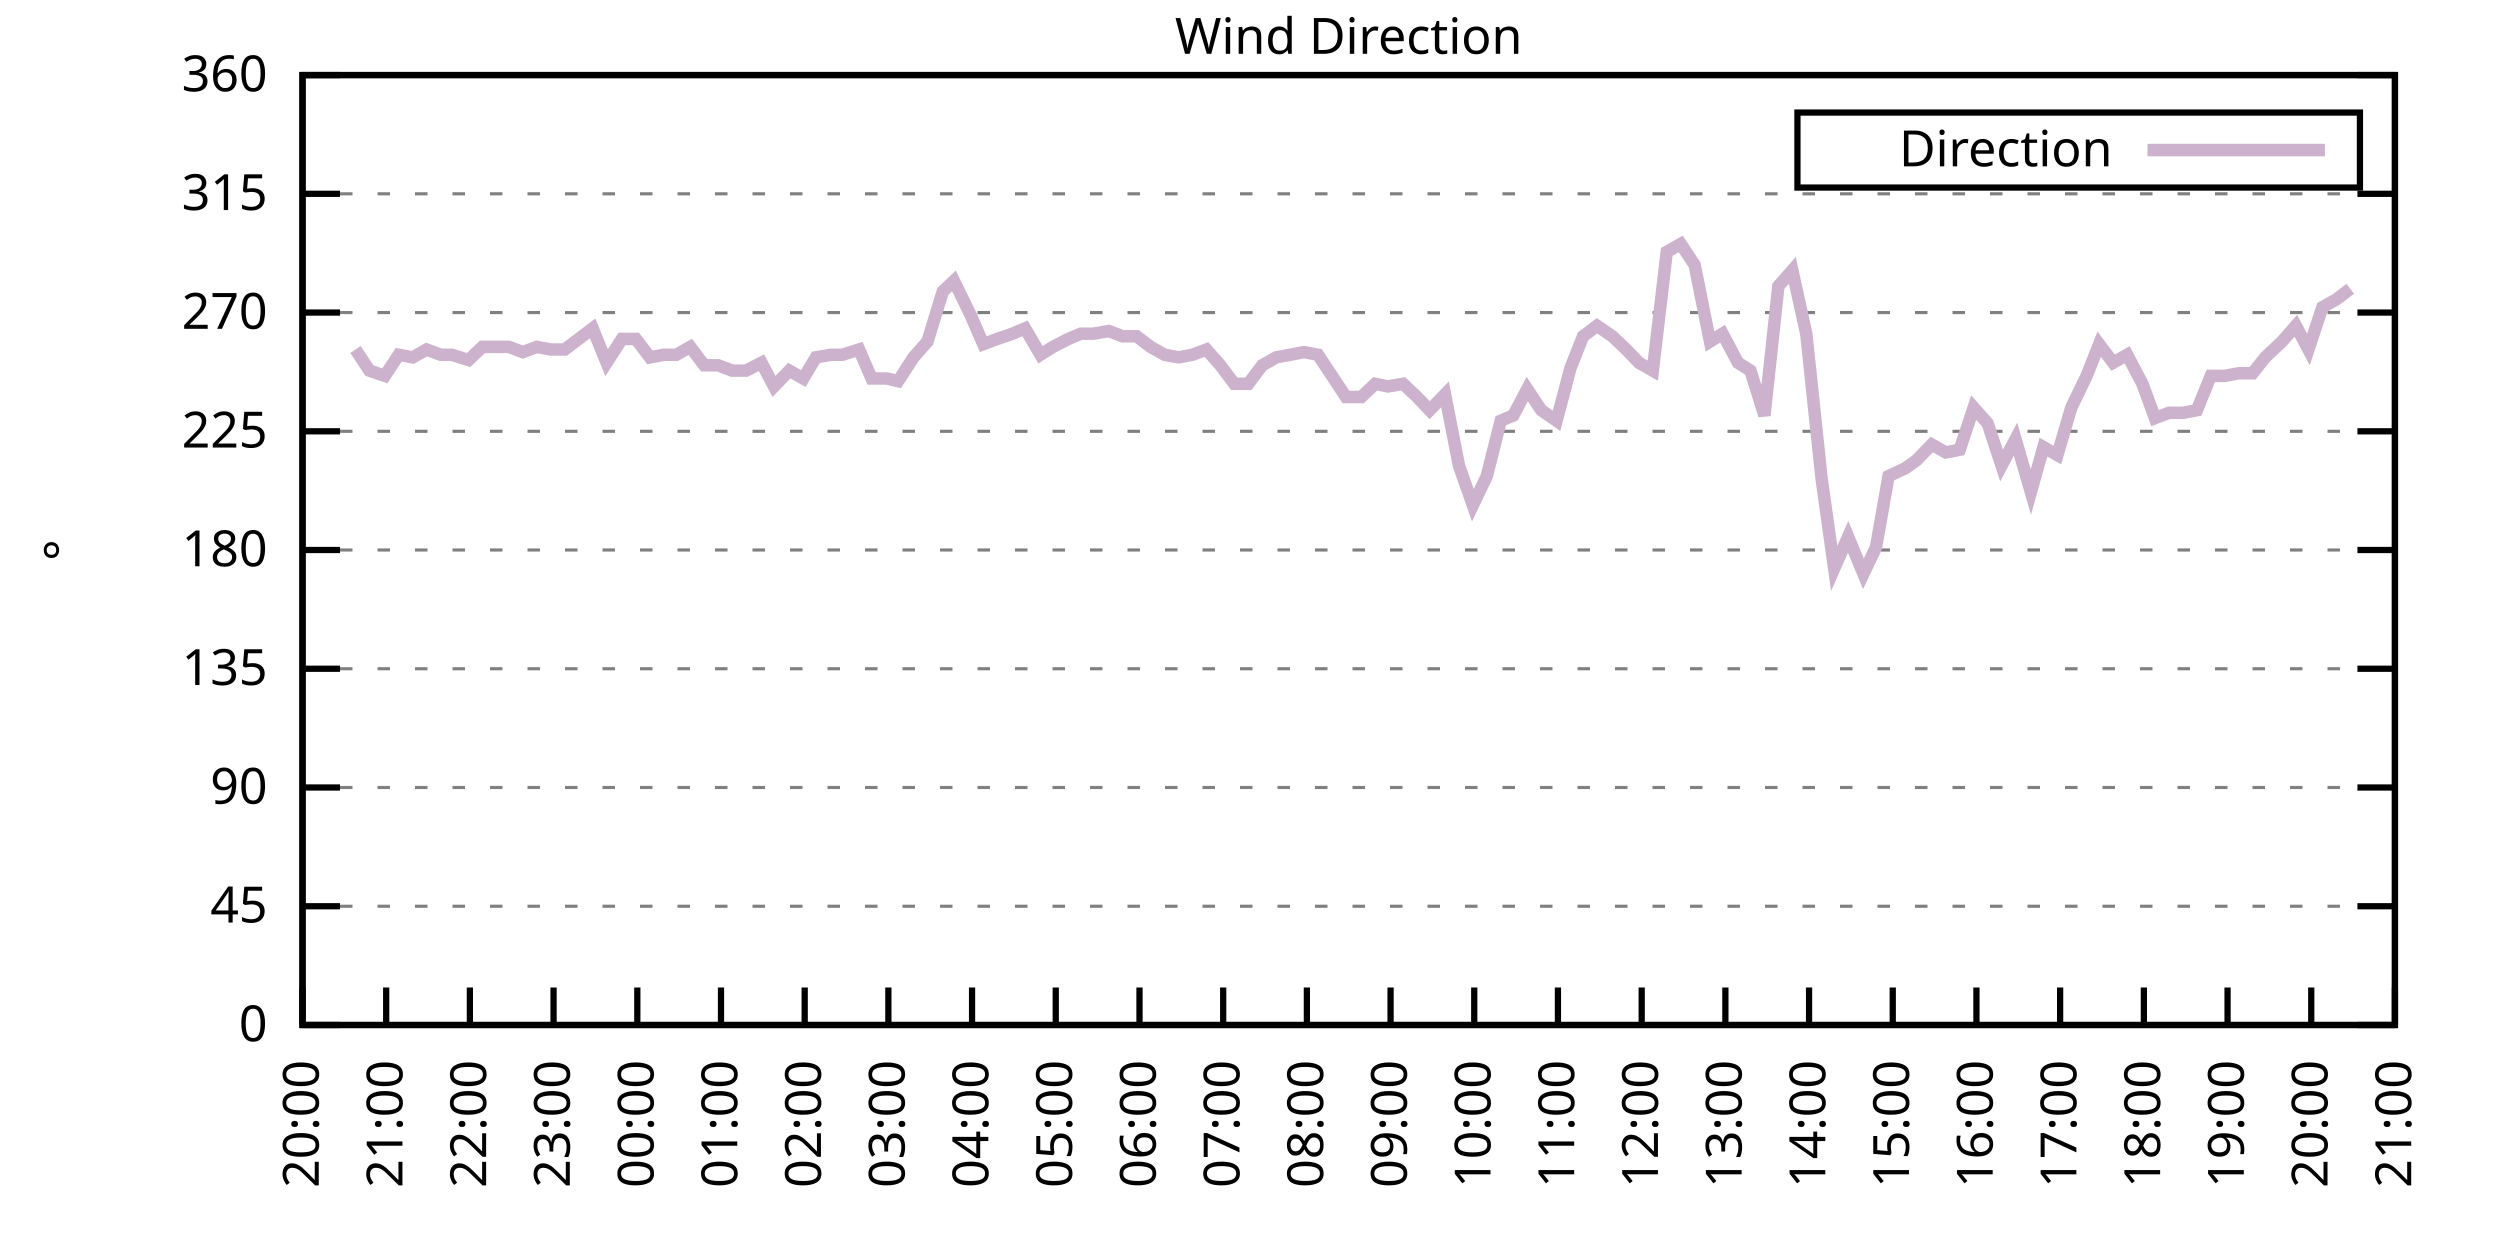
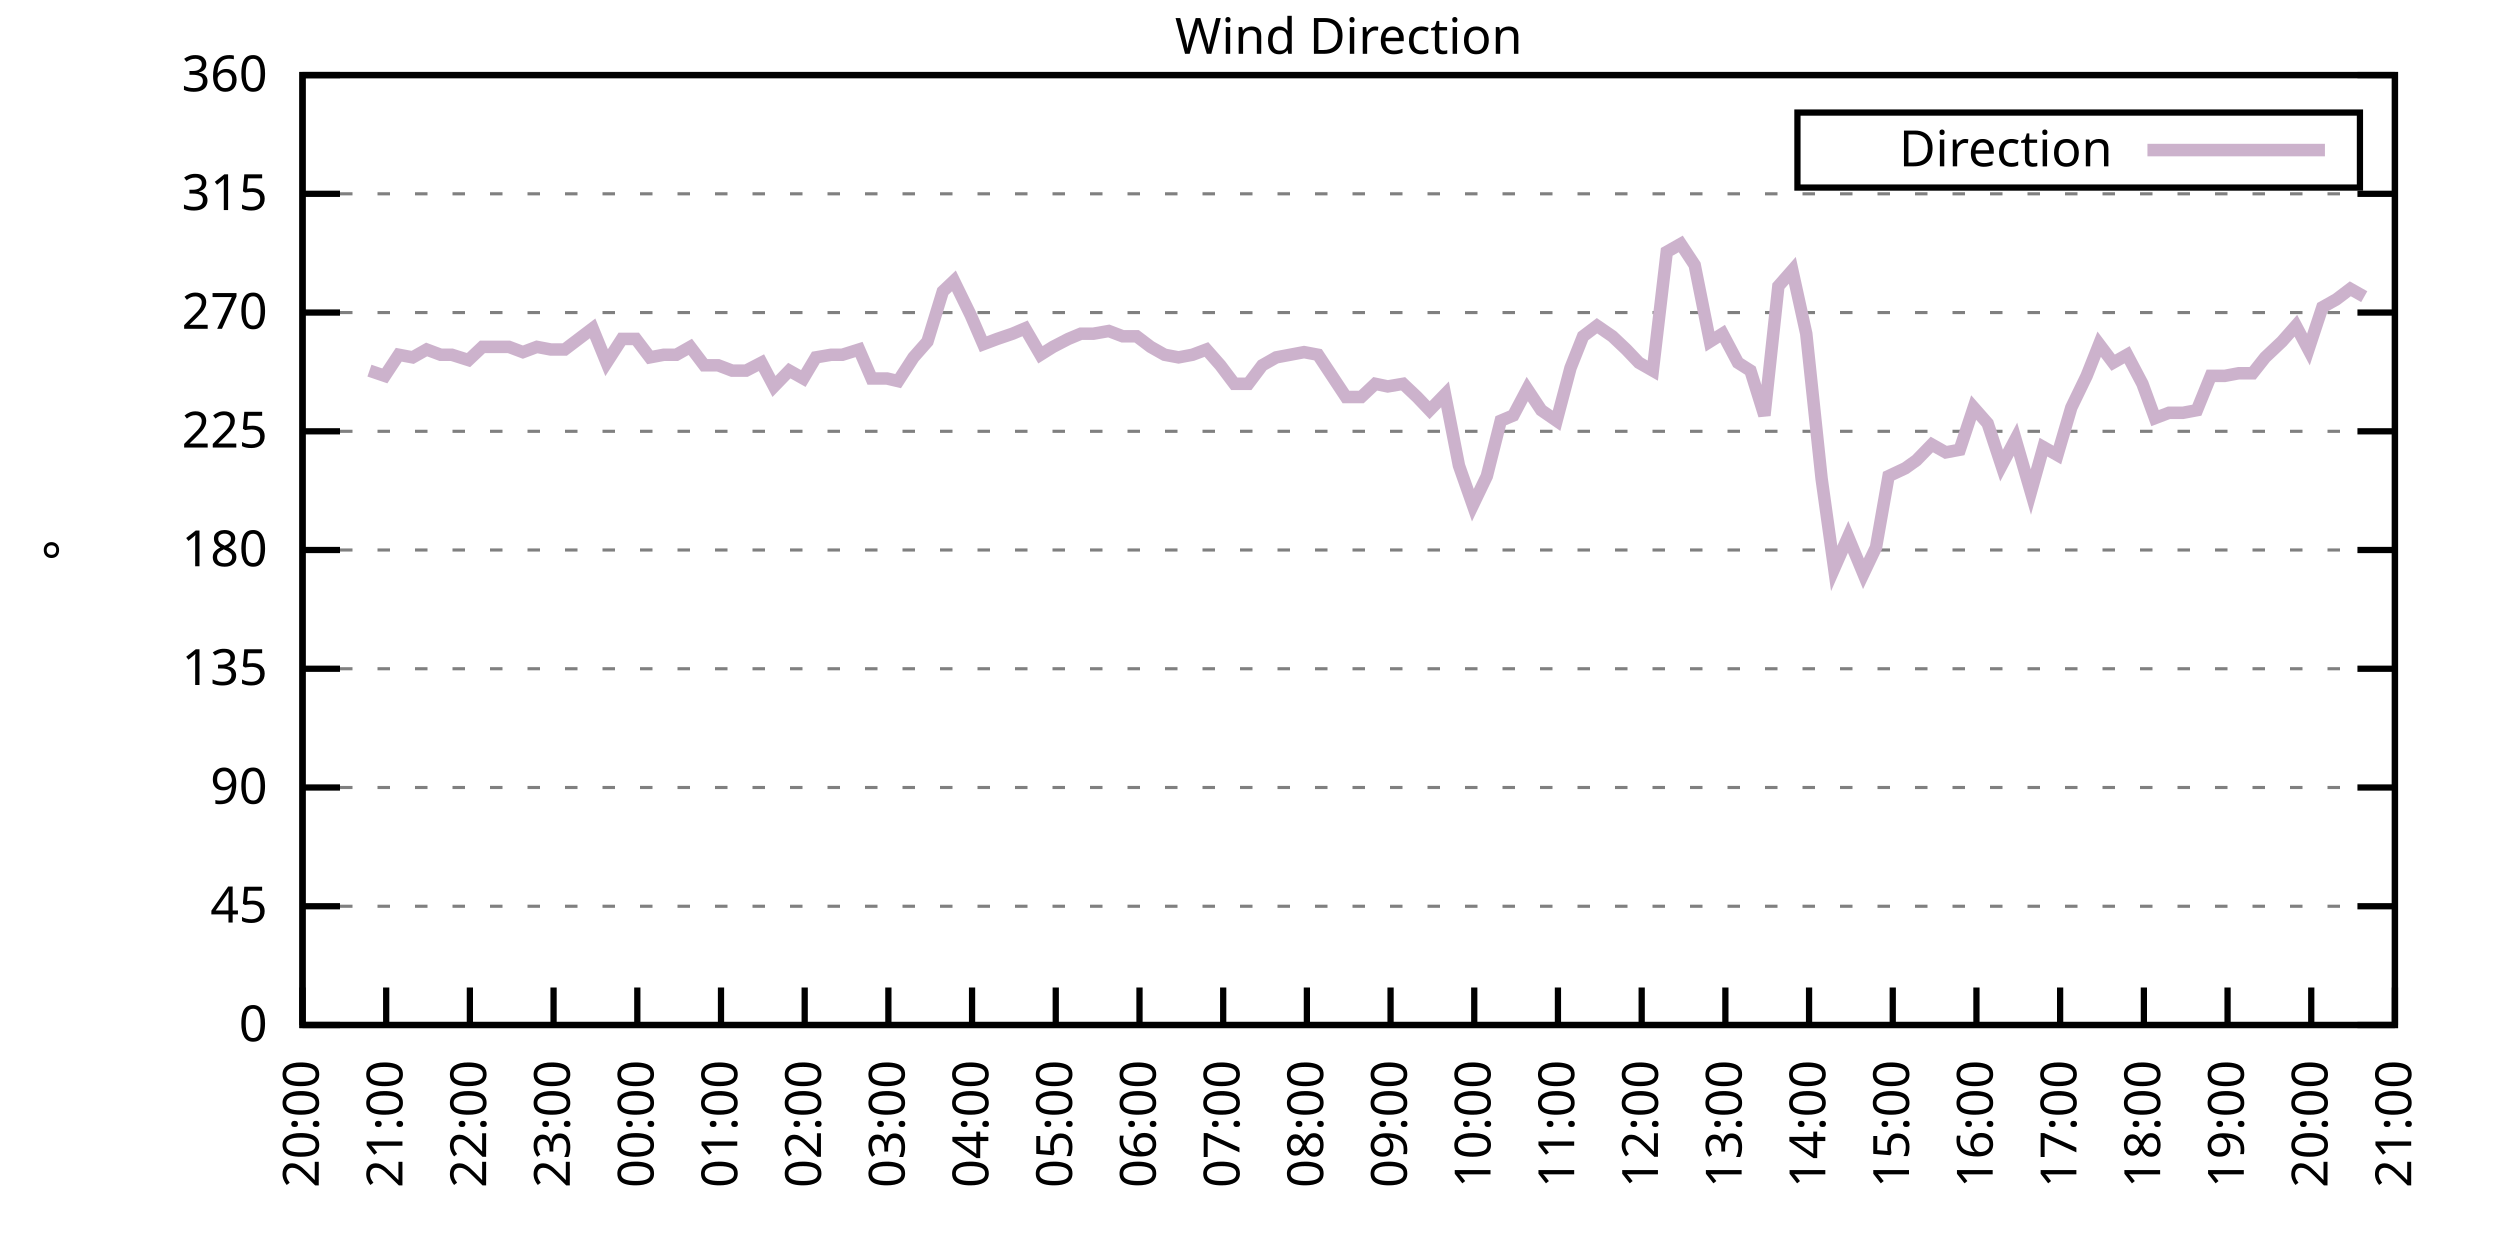
<svg xmlns="http://www.w3.org/2000/svg" xmlns:xlink="http://www.w3.org/1999/xlink" width="400" height="200" viewBox="0 0 400 200">
  <g id="gnuplot_canvas">
    <rect x="0" y="0" width="400" height="200" fill="none" />
    <defs>
      <circle id="gpDot" r="0.5" stroke-width="0.5" stroke="currentColor" />
      <path id="gpPt0" stroke-width="0.333" stroke="currentColor" d="M-1,0 h2 M0,-1 v2" />
      <path id="gpPt1" stroke-width="0.333" stroke="currentColor" d="M-1,-1 L1,1 M1,-1 L-1,1" />
      <path id="gpPt2" stroke-width="0.333" stroke="currentColor" d="M-1,0 L1,0 M0,-1 L0,1 M-1,-1 L1,1 M-1,1 L1,-1" />
      <rect id="gpPt3" stroke-width="0.333" stroke="currentColor" x="-1" y="-1" width="2" height="2" />
      <rect id="gpPt4" stroke-width="0.333" stroke="currentColor" fill="currentColor" x="-1" y="-1" width="2" height="2" />
      <circle id="gpPt5" stroke-width="0.333" stroke="currentColor" cx="0" cy="0" r="1" />
      <use xlink:href="#gpPt5" id="gpPt6" fill="currentColor" stroke="none" />
      <path id="gpPt7" stroke-width="0.333" stroke="currentColor" d="M0,-1.33 L-1.33,0.67 L1.33,0.67 z" />
      <use xlink:href="#gpPt7" id="gpPt8" fill="currentColor" stroke="none" />
      <use xlink:href="#gpPt7" id="gpPt9" stroke="currentColor" transform="rotate(180)" />
      <use xlink:href="#gpPt9" id="gpPt10" fill="currentColor" stroke="none" />
      <use xlink:href="#gpPt3" id="gpPt11" stroke="currentColor" transform="rotate(45)" />
      <use xlink:href="#gpPt11" id="gpPt12" fill="currentColor" stroke="none" />
      <path id="gpPt13" stroke-width="0.333" stroke="currentColor" d="M0,1.330 L1.265,0.411 L0.782,-1.067 L-0.782,-1.076 L-1.265,0.411 z" />
      <use xlink:href="#gpPt13" id="gpPt14" fill="currentColor" stroke="none" />
      <filter id="textbox" filterUnits="objectBoundingBox" x="0" y="0" height="1" width="1">
        <feFlood flood-color="white" flood-opacity="1" result="bgnd" />
        <feComposite in="SourceGraphic" in2="bgnd" operator="atop" />
      </filter>
      <filter id="greybox" filterUnits="objectBoundingBox" x="0" y="0" height="1" width="1">
        <feFlood flood-color="lightgrey" flood-opacity="1" result="grey" />
        <feComposite in="SourceGraphic" in2="grey" operator="atop" />
      </filter>
    </defs>
    <g fill="none" color="white" stroke="currentColor" stroke-width="1.00" stroke-linecap="butt" stroke-linejoin="miter">
</g>
    <g fill="none" color="black" stroke="currentColor" stroke-width="1.00" stroke-linecap="butt" stroke-linejoin="miter">
      <g stroke="none" shape-rendering="crispEdges">
        <polygon fill="rgb(255, 255, 255)" points="48.40,164.00 383.18,164.00 383.18,12.02 48.40,12.02 " />
      </g>
    </g>
    <g fill="none" color="black" stroke="currentColor" stroke-width="1.00" stroke-linecap="butt" stroke-linejoin="miter">
</g>
    <g fill="none" color="black" stroke="black" stroke-width="0.50" stroke-linecap="butt" stroke-linejoin="miter">
</g>
    <g fill="none" color="gray" stroke="currentColor" stroke-width="0.50" stroke-linecap="butt" stroke-linejoin="miter">
      <path stroke="gray" stroke-dasharray="2,4" class="gridline" d="M48.40,164.00 L383.19,164.00  " />
    </g>
    <g fill="none" color="gray" stroke="gray" stroke-width="1.00" stroke-linecap="butt" stroke-linejoin="miter">
</g>
    <g fill="none" color="black" stroke="currentColor" stroke-width="1.00" stroke-linecap="butt" stroke-linejoin="miter">
      <path stroke="black" d="M48.40,164.00 L54.40,164.00 M383.19,164.00 L377.19,164.00  " />
      <g transform="translate(42.80,166.60)" stroke="none" fill="black" font-family="Sans" font-size="8.00" text-anchor="end">
        <text>
          <tspan font-family="Sans"> 0</tspan>
        </text>
      </g>
    </g>
    <g fill="none" color="black" stroke="currentColor" stroke-width="1.00" stroke-linecap="butt" stroke-linejoin="miter">
</g>
    <g fill="none" color="black" stroke="black" stroke-width="0.50" stroke-linecap="butt" stroke-linejoin="miter">
</g>
    <g fill="none" color="gray" stroke="currentColor" stroke-width="0.50" stroke-linecap="butt" stroke-linejoin="miter">
      <path stroke="gray" stroke-dasharray="2,4" class="gridline" d="M48.40,145.00 L383.19,145.00  " />
    </g>
    <g fill="none" color="gray" stroke="gray" stroke-width="1.00" stroke-linecap="butt" stroke-linejoin="miter">
</g>
    <g fill="none" color="black" stroke="currentColor" stroke-width="1.00" stroke-linecap="butt" stroke-linejoin="miter">
      <path stroke="black" d="M48.40,145.00 L54.40,145.00 M383.19,145.00 L377.19,145.00  " />
      <g transform="translate(42.80,147.60)" stroke="none" fill="black" font-family="Sans" font-size="8.00" text-anchor="end">
        <text>
          <tspan font-family="Sans"> 45</tspan>
        </text>
      </g>
    </g>
    <g fill="none" color="black" stroke="currentColor" stroke-width="1.00" stroke-linecap="butt" stroke-linejoin="miter">
</g>
    <g fill="none" color="black" stroke="black" stroke-width="0.50" stroke-linecap="butt" stroke-linejoin="miter">
</g>
    <g fill="none" color="gray" stroke="currentColor" stroke-width="0.50" stroke-linecap="butt" stroke-linejoin="miter">
      <path stroke="gray" stroke-dasharray="2,4" class="gridline" d="M48.40,126.00 L383.19,126.00  " />
    </g>
    <g fill="none" color="gray" stroke="gray" stroke-width="1.00" stroke-linecap="butt" stroke-linejoin="miter">
</g>
    <g fill="none" color="black" stroke="currentColor" stroke-width="1.00" stroke-linecap="butt" stroke-linejoin="miter">
      <path stroke="black" d="M48.40,126.00 L54.40,126.00 M383.19,126.00 L377.19,126.00  " />
      <g transform="translate(42.80,128.60)" stroke="none" fill="black" font-family="Sans" font-size="8.00" text-anchor="end">
        <text>
          <tspan font-family="Sans"> 90</tspan>
        </text>
      </g>
    </g>
    <g fill="none" color="black" stroke="currentColor" stroke-width="1.00" stroke-linecap="butt" stroke-linejoin="miter">
</g>
    <g fill="none" color="black" stroke="black" stroke-width="0.50" stroke-linecap="butt" stroke-linejoin="miter">
</g>
    <g fill="none" color="gray" stroke="currentColor" stroke-width="0.50" stroke-linecap="butt" stroke-linejoin="miter">
      <path stroke="gray" stroke-dasharray="2,4" class="gridline" d="M48.40,107.00 L383.19,107.00  " />
    </g>
    <g fill="none" color="gray" stroke="gray" stroke-width="1.00" stroke-linecap="butt" stroke-linejoin="miter">
</g>
    <g fill="none" color="black" stroke="currentColor" stroke-width="1.00" stroke-linecap="butt" stroke-linejoin="miter">
      <path stroke="black" d="M48.40,107.00 L54.40,107.00 M383.19,107.00 L377.19,107.00  " />
      <g transform="translate(42.80,109.60)" stroke="none" fill="black" font-family="Sans" font-size="8.00" text-anchor="end">
        <text>
          <tspan font-family="Sans"> 135</tspan>
        </text>
      </g>
    </g>
    <g fill="none" color="black" stroke="currentColor" stroke-width="1.00" stroke-linecap="butt" stroke-linejoin="miter">
</g>
    <g fill="none" color="black" stroke="black" stroke-width="0.50" stroke-linecap="butt" stroke-linejoin="miter">
</g>
    <g fill="none" color="gray" stroke="currentColor" stroke-width="0.50" stroke-linecap="butt" stroke-linejoin="miter">
      <path stroke="gray" stroke-dasharray="2,4" class="gridline" d="M48.40,88.00 L383.19,88.00  " />
    </g>
    <g fill="none" color="gray" stroke="gray" stroke-width="1.00" stroke-linecap="butt" stroke-linejoin="miter">
</g>
    <g fill="none" color="black" stroke="currentColor" stroke-width="1.00" stroke-linecap="butt" stroke-linejoin="miter">
      <path stroke="black" d="M48.40,88.00 L54.40,88.00 M383.19,88.00 L377.19,88.00  " />
      <g transform="translate(42.80,90.60)" stroke="none" fill="black" font-family="Sans" font-size="8.00" text-anchor="end">
        <text>
          <tspan font-family="Sans"> 180</tspan>
        </text>
      </g>
    </g>
    <g fill="none" color="black" stroke="currentColor" stroke-width="1.00" stroke-linecap="butt" stroke-linejoin="miter">
</g>
    <g fill="none" color="black" stroke="black" stroke-width="0.50" stroke-linecap="butt" stroke-linejoin="miter">
</g>
    <g fill="none" color="gray" stroke="currentColor" stroke-width="0.50" stroke-linecap="butt" stroke-linejoin="miter">
      <path stroke="gray" stroke-dasharray="2,4" class="gridline" d="M48.40,69.01 L383.19,69.01  " />
    </g>
    <g fill="none" color="gray" stroke="gray" stroke-width="1.00" stroke-linecap="butt" stroke-linejoin="miter">
</g>
    <g fill="none" color="black" stroke="currentColor" stroke-width="1.00" stroke-linecap="butt" stroke-linejoin="miter">
      <path stroke="black" d="M48.40,69.01 L54.40,69.01 M383.19,69.01 L377.19,69.01  " />
      <g transform="translate(42.80,71.61)" stroke="none" fill="black" font-family="Sans" font-size="8.00" text-anchor="end">
        <text>
          <tspan font-family="Sans"> 225</tspan>
        </text>
      </g>
    </g>
    <g fill="none" color="black" stroke="currentColor" stroke-width="1.00" stroke-linecap="butt" stroke-linejoin="miter">
</g>
    <g fill="none" color="black" stroke="black" stroke-width="0.50" stroke-linecap="butt" stroke-linejoin="miter">
</g>
    <g fill="none" color="gray" stroke="currentColor" stroke-width="0.50" stroke-linecap="butt" stroke-linejoin="miter">
      <path stroke="gray" stroke-dasharray="2,4" class="gridline" d="M48.40,50.01 L383.19,50.01  " />
    </g>
    <g fill="none" color="gray" stroke="gray" stroke-width="1.00" stroke-linecap="butt" stroke-linejoin="miter">
</g>
    <g fill="none" color="black" stroke="currentColor" stroke-width="1.00" stroke-linecap="butt" stroke-linejoin="miter">
      <path stroke="black" d="M48.40,50.01 L54.40,50.01 M383.19,50.01 L377.19,50.01  " />
      <g transform="translate(42.80,52.61)" stroke="none" fill="black" font-family="Sans" font-size="8.00" text-anchor="end">
        <text>
          <tspan font-family="Sans"> 270</tspan>
        </text>
      </g>
    </g>
    <g fill="none" color="black" stroke="currentColor" stroke-width="1.00" stroke-linecap="butt" stroke-linejoin="miter">
</g>
    <g fill="none" color="black" stroke="black" stroke-width="0.50" stroke-linecap="butt" stroke-linejoin="miter">
</g>
    <g fill="none" color="gray" stroke="currentColor" stroke-width="0.50" stroke-linecap="butt" stroke-linejoin="miter">
      <path stroke="gray" stroke-dasharray="2,4" class="gridline" d="M48.40,31.01 L383.19,31.01  " />
    </g>
    <g fill="none" color="gray" stroke="gray" stroke-width="1.00" stroke-linecap="butt" stroke-linejoin="miter">
</g>
    <g fill="none" color="black" stroke="currentColor" stroke-width="1.00" stroke-linecap="butt" stroke-linejoin="miter">
      <path stroke="black" d="M48.40,31.01 L54.40,31.01 M383.19,31.01 L377.19,31.01  " />
      <g transform="translate(42.80,33.61)" stroke="none" fill="black" font-family="Sans" font-size="8.00" text-anchor="end">
        <text>
          <tspan font-family="Sans"> 315</tspan>
        </text>
      </g>
    </g>
    <g fill="none" color="black" stroke="currentColor" stroke-width="1.00" stroke-linecap="butt" stroke-linejoin="miter">
</g>
    <g fill="none" color="black" stroke="black" stroke-width="0.50" stroke-linecap="butt" stroke-linejoin="miter">
</g>
    <g fill="none" color="gray" stroke="currentColor" stroke-width="0.50" stroke-linecap="butt" stroke-linejoin="miter">
      <path stroke="gray" stroke-dasharray="2,4" class="gridline" d="M48.40,12.01 L383.19,12.01  " />
    </g>
    <g fill="none" color="gray" stroke="gray" stroke-width="1.00" stroke-linecap="butt" stroke-linejoin="miter">
</g>
    <g fill="none" color="black" stroke="currentColor" stroke-width="1.00" stroke-linecap="butt" stroke-linejoin="miter">
      <path stroke="black" d="M48.40,12.01 L54.40,12.01 M383.19,12.01 L377.19,12.01  " />
      <g transform="translate(42.80,14.61)" stroke="none" fill="black" font-family="Sans" font-size="8.00" text-anchor="end">
        <text>
          <tspan font-family="Sans"> 360</tspan>
        </text>
      </g>
    </g>
    <g fill="none" color="black" stroke="currentColor" stroke-width="1.00" stroke-linecap="butt" stroke-linejoin="miter">
      <path stroke="black" d="M48.40,164.00 L48.40,158.00  " />
      <g transform="translate(51.00,169.60) rotate(270.00)" stroke="none" fill="black" font-family="Sans" font-size="8.00" text-anchor="end">
        <text>
          <tspan font-family="Sans">20:00</tspan>
        </text>
      </g>
    </g>
    <g fill="none" color="black" stroke="currentColor" stroke-width="1.00" stroke-linecap="butt" stroke-linejoin="miter">
      <path stroke="black" d="M61.79,164.00 L61.79,158.00  " />
      <g transform="translate(64.39,169.60) rotate(270.00)" stroke="none" fill="black" font-family="Sans" font-size="8.00" text-anchor="end">
        <text>
          <tspan font-family="Sans">21:00</tspan>
        </text>
      </g>
    </g>
    <g fill="none" color="black" stroke="currentColor" stroke-width="1.00" stroke-linecap="butt" stroke-linejoin="miter">
      <path stroke="black" d="M75.18,164.00 L75.18,158.00  " />
      <g transform="translate(77.78,169.60) rotate(270.00)" stroke="none" fill="black" font-family="Sans" font-size="8.00" text-anchor="end">
        <text>
          <tspan font-family="Sans">22:00</tspan>
        </text>
      </g>
    </g>
    <g fill="none" color="black" stroke="currentColor" stroke-width="1.00" stroke-linecap="butt" stroke-linejoin="miter">
      <path stroke="black" d="M88.57,164.00 L88.57,158.00  " />
      <g transform="translate(91.17,169.60) rotate(270.00)" stroke="none" fill="black" font-family="Sans" font-size="8.00" text-anchor="end">
        <text>
          <tspan font-family="Sans">23:00</tspan>
        </text>
      </g>
    </g>
    <g fill="none" color="black" stroke="currentColor" stroke-width="1.00" stroke-linecap="butt" stroke-linejoin="miter">
      <path stroke="black" d="M101.97,164.00 L101.97,158.00  " />
      <g transform="translate(104.57,169.60) rotate(270.00)" stroke="none" fill="black" font-family="Sans" font-size="8.00" text-anchor="end">
        <text>
          <tspan font-family="Sans">00:00</tspan>
        </text>
      </g>
    </g>
    <g fill="none" color="black" stroke="currentColor" stroke-width="1.00" stroke-linecap="butt" stroke-linejoin="miter">
      <path stroke="black" d="M115.36,164.00 L115.36,158.00  " />
      <g transform="translate(117.96,169.60) rotate(270.00)" stroke="none" fill="black" font-family="Sans" font-size="8.00" text-anchor="end">
        <text>
          <tspan font-family="Sans">01:00</tspan>
        </text>
      </g>
    </g>
    <g fill="none" color="black" stroke="currentColor" stroke-width="1.00" stroke-linecap="butt" stroke-linejoin="miter">
      <path stroke="black" d="M128.75,164.00 L128.75,158.00  " />
      <g transform="translate(131.35,169.60) rotate(270.00)" stroke="none" fill="black" font-family="Sans" font-size="8.00" text-anchor="end">
        <text>
          <tspan font-family="Sans">02:00</tspan>
        </text>
      </g>
    </g>
    <g fill="none" color="black" stroke="currentColor" stroke-width="1.00" stroke-linecap="butt" stroke-linejoin="miter">
      <path stroke="black" d="M142.14,164.00 L142.14,158.00  " />
      <g transform="translate(144.74,169.60) rotate(270.00)" stroke="none" fill="black" font-family="Sans" font-size="8.00" text-anchor="end">
        <text>
          <tspan font-family="Sans">03:00</tspan>
        </text>
      </g>
    </g>
    <g fill="none" color="black" stroke="currentColor" stroke-width="1.00" stroke-linecap="butt" stroke-linejoin="miter">
      <path stroke="black" d="M155.53,164.00 L155.53,158.00  " />
      <g transform="translate(158.13,169.60) rotate(270.00)" stroke="none" fill="black" font-family="Sans" font-size="8.00" text-anchor="end">
        <text>
          <tspan font-family="Sans">04:00</tspan>
        </text>
      </g>
    </g>
    <g fill="none" color="black" stroke="currentColor" stroke-width="1.00" stroke-linecap="butt" stroke-linejoin="miter">
      <path stroke="black" d="M168.92,164.00 L168.92,158.00  " />
      <g transform="translate(171.52,169.60) rotate(270.00)" stroke="none" fill="black" font-family="Sans" font-size="8.00" text-anchor="end">
        <text>
          <tspan font-family="Sans">05:00</tspan>
        </text>
      </g>
    </g>
    <g fill="none" color="black" stroke="currentColor" stroke-width="1.00" stroke-linecap="butt" stroke-linejoin="miter">
      <path stroke="black" d="M182.32,164.00 L182.32,158.00  " />
      <g transform="translate(184.92,169.60) rotate(270.00)" stroke="none" fill="black" font-family="Sans" font-size="8.00" text-anchor="end">
        <text>
          <tspan font-family="Sans">06:00</tspan>
        </text>
      </g>
    </g>
    <g fill="none" color="black" stroke="currentColor" stroke-width="1.00" stroke-linecap="butt" stroke-linejoin="miter">
      <path stroke="black" d="M195.71,164.00 L195.71,158.00  " />
      <g transform="translate(198.31,169.60) rotate(270.00)" stroke="none" fill="black" font-family="Sans" font-size="8.00" text-anchor="end">
        <text>
          <tspan font-family="Sans">07:00</tspan>
        </text>
      </g>
    </g>
    <g fill="none" color="black" stroke="currentColor" stroke-width="1.00" stroke-linecap="butt" stroke-linejoin="miter">
      <path stroke="black" d="M209.10,164.00 L209.10,158.00  " />
      <g transform="translate(211.70,169.60) rotate(270.00)" stroke="none" fill="black" font-family="Sans" font-size="8.00" text-anchor="end">
        <text>
          <tspan font-family="Sans">08:00</tspan>
        </text>
      </g>
    </g>
    <g fill="none" color="black" stroke="currentColor" stroke-width="1.00" stroke-linecap="butt" stroke-linejoin="miter">
      <path stroke="black" d="M222.49,164.00 L222.49,158.00  " />
      <g transform="translate(225.09,169.60) rotate(270.00)" stroke="none" fill="black" font-family="Sans" font-size="8.00" text-anchor="end">
        <text>
          <tspan font-family="Sans">09:00</tspan>
        </text>
      </g>
    </g>
    <g fill="none" color="black" stroke="currentColor" stroke-width="1.00" stroke-linecap="butt" stroke-linejoin="miter">
      <path stroke="black" d="M235.88,164.00 L235.88,158.00  " />
      <g transform="translate(238.48,169.60) rotate(270.00)" stroke="none" fill="black" font-family="Sans" font-size="8.00" text-anchor="end">
        <text>
          <tspan font-family="Sans">10:00</tspan>
        </text>
      </g>
    </g>
    <g fill="none" color="black" stroke="currentColor" stroke-width="1.00" stroke-linecap="butt" stroke-linejoin="miter">
      <path stroke="black" d="M249.27,164.00 L249.27,158.00  " />
      <g transform="translate(251.87,169.60) rotate(270.00)" stroke="none" fill="black" font-family="Sans" font-size="8.00" text-anchor="end">
        <text>
          <tspan font-family="Sans">11:00</tspan>
        </text>
      </g>
    </g>
    <g fill="none" color="black" stroke="currentColor" stroke-width="1.00" stroke-linecap="butt" stroke-linejoin="miter">
      <path stroke="black" d="M262.67,164.00 L262.67,158.00  " />
      <g transform="translate(265.27,169.60) rotate(270.00)" stroke="none" fill="black" font-family="Sans" font-size="8.00" text-anchor="end">
        <text>
          <tspan font-family="Sans">12:00</tspan>
        </text>
      </g>
    </g>
    <g fill="none" color="black" stroke="currentColor" stroke-width="1.00" stroke-linecap="butt" stroke-linejoin="miter">
      <path stroke="black" d="M276.06,164.00 L276.06,158.00  " />
      <g transform="translate(278.66,169.60) rotate(270.00)" stroke="none" fill="black" font-family="Sans" font-size="8.00" text-anchor="end">
        <text>
          <tspan font-family="Sans">13:00</tspan>
        </text>
      </g>
    </g>
    <g fill="none" color="black" stroke="currentColor" stroke-width="1.00" stroke-linecap="butt" stroke-linejoin="miter">
      <path stroke="black" d="M289.45,164.00 L289.45,158.00  " />
      <g transform="translate(292.05,169.60) rotate(270.00)" stroke="none" fill="black" font-family="Sans" font-size="8.00" text-anchor="end">
        <text>
          <tspan font-family="Sans">14:00</tspan>
        </text>
      </g>
    </g>
    <g fill="none" color="black" stroke="currentColor" stroke-width="1.00" stroke-linecap="butt" stroke-linejoin="miter">
      <path stroke="black" d="M302.84,164.00 L302.84,158.00  " />
      <g transform="translate(305.44,169.60) rotate(270.00)" stroke="none" fill="black" font-family="Sans" font-size="8.00" text-anchor="end">
        <text>
          <tspan font-family="Sans">15:00</tspan>
        </text>
      </g>
    </g>
    <g fill="none" color="black" stroke="currentColor" stroke-width="1.00" stroke-linecap="butt" stroke-linejoin="miter">
      <path stroke="black" d="M316.23,164.00 L316.23,158.00  " />
      <g transform="translate(318.83,169.60) rotate(270.00)" stroke="none" fill="black" font-family="Sans" font-size="8.00" text-anchor="end">
        <text>
          <tspan font-family="Sans">16:00</tspan>
        </text>
      </g>
    </g>
    <g fill="none" color="black" stroke="currentColor" stroke-width="1.00" stroke-linecap="butt" stroke-linejoin="miter">
      <path stroke="black" d="M329.62,164.00 L329.62,158.00  " />
      <g transform="translate(332.22,169.60) rotate(270.00)" stroke="none" fill="black" font-family="Sans" font-size="8.00" text-anchor="end">
        <text>
          <tspan font-family="Sans">17:00</tspan>
        </text>
      </g>
    </g>
    <g fill="none" color="black" stroke="currentColor" stroke-width="1.00" stroke-linecap="butt" stroke-linejoin="miter">
      <path stroke="black" d="M343.02,164.00 L343.02,158.00  " />
      <g transform="translate(345.62,169.60) rotate(270.00)" stroke="none" fill="black" font-family="Sans" font-size="8.00" text-anchor="end">
        <text>
          <tspan font-family="Sans">18:00</tspan>
        </text>
      </g>
    </g>
    <g fill="none" color="black" stroke="currentColor" stroke-width="1.00" stroke-linecap="butt" stroke-linejoin="miter">
      <path stroke="black" d="M356.41,164.00 L356.41,158.00  " />
      <g transform="translate(359.01,169.60) rotate(270.00)" stroke="none" fill="black" font-family="Sans" font-size="8.00" text-anchor="end">
        <text>
          <tspan font-family="Sans">19:00</tspan>
        </text>
      </g>
    </g>
    <g fill="none" color="black" stroke="currentColor" stroke-width="1.00" stroke-linecap="butt" stroke-linejoin="miter">
      <path stroke="black" d="M369.80,164.00 L369.80,158.00  " />
      <g transform="translate(372.40,169.60) rotate(270.00)" stroke="none" fill="black" font-family="Sans" font-size="8.00" text-anchor="end">
        <text>
          <tspan font-family="Sans">20:00</tspan>
        </text>
      </g>
    </g>
    <g fill="none" color="black" stroke="currentColor" stroke-width="1.00" stroke-linecap="butt" stroke-linejoin="miter">
      <path stroke="black" d="M383.19,164.00 L383.19,158.00  " />
      <g transform="translate(385.79,169.60) rotate(270.00)" stroke="none" fill="black" font-family="Sans" font-size="8.00" text-anchor="end">
        <text>
          <tspan font-family="Sans">21:00</tspan>
        </text>
      </g>
    </g>
    <g fill="none" color="black" stroke="currentColor" stroke-width="1.00" stroke-linecap="butt" stroke-linejoin="miter">
</g>
    <g fill="none" color="black" stroke="currentColor" stroke-width="1.00" stroke-linecap="butt" stroke-linejoin="miter">
      <path stroke="black" d="M48.40,12.01 L48.40,164.00 L383.19,164.00 L383.19,12.01 L48.40,12.01 Z  " />
    </g>
    <g fill="none" color="black" stroke="currentColor" stroke-width="1.00" stroke-linecap="butt" stroke-linejoin="miter">
</g>
    <g fill="none" color="black" stroke="currentColor" stroke-width="1.00" stroke-linecap="butt" stroke-linejoin="miter">
      <path stroke="black" d="M287.59,30.01 L287.59,18.01 L377.59,18.01 L377.59,30.01 L287.59,30.01 Z  " />
    </g>
    <g id="Wind_direction_plot_1">
      <g fill="none" color="white" stroke="black" stroke-width="2.00" stroke-linecap="butt" stroke-linejoin="miter">
</g>
      <g fill="none" color="black" stroke="currentColor" stroke-width="2.00" stroke-linecap="butt" stroke-linejoin="miter">
        <g transform="translate(337.99,26.61)" stroke="none" fill="black" font-family="Sans" font-size="8.00" text-anchor="end">
          <text>
            <tspan font-family="Sans">Direction</tspan>
          </text>
        </g>
      </g>
      <g fill="none" color="black" stroke="currentColor" stroke-width="2.00" stroke-linecap="butt" stroke-linejoin="miter">
-         <path stroke="rgb(204, 178, 204)" d="M343.59,24.01 L371.99,24.01 M56.88,55.92 L59.11,59.30 L61.57,60.14 L63.80,56.76 L66.03,57.18 L68.26,55.92   L70.50,56.76 L72.28,56.76 L74.96,57.61 L77.19,55.50 L78.98,55.50 L81.43,55.50 L83.66,56.34 L85.90,55.50   L88.13,55.92 L90.36,55.92 L92.59,54.23 L94.82,52.54 L97.06,58.03 L99.51,54.23 L101.74,54.23 L103.98,57.18   L106.21,56.76 L108.22,56.76 L110.45,55.50 L112.68,58.45 L114.91,58.45 L117.14,59.30 L119.38,59.30 L121.83,58.03   L123.84,61.83 L126.29,59.30 L128.53,60.56 L130.54,57.18 L132.99,56.76 L134.78,56.76 L137.45,55.92 L139.46,60.56   L141.92,60.56 L143.70,60.98 L146.16,57.18 L148.39,54.65 L150.85,46.63 L152.63,44.94 L155.31,50.43 L157.32,55.07   L159.55,54.23 L162.01,53.39 L164.01,52.54 L166.47,56.76 L168.48,55.50 L170.93,54.23 L172.94,53.39 L174.95,53.39   L177.41,52.96 L179.64,53.81 L181.87,53.81 L184.10,55.50 L186.33,56.76 L188.57,57.18 L190.80,56.76 L193.03,55.92   L195.26,58.45 L197.49,61.41 L199.73,61.41 L201.96,58.45 L204.19,57.18 L206.42,56.76 L208.65,56.34 L210.88,56.76   L215.35,63.52 L217.80,63.52 L220.04,61.41 L222.04,61.83 L224.50,61.41 L226.73,63.52 L228.74,65.63 L231.20,63.10   L233.43,74.49 L235.66,80.83 L237.89,76.18 L240.12,67.32 L242.13,66.47 L244.36,62.25 L246.60,65.63 L249.05,67.32   L251.28,58.87 L253.29,53.81 L255.52,52.12 L257.98,53.81 L260.21,55.92 L262.22,58.03 L264.45,59.30 L266.68,40.30   L268.92,39.03 L271.15,42.41 L273.60,54.65 L275.61,53.39 L278.07,58.03 L280.07,59.30 L282.31,66.47 L284.54,45.79   L286.77,43.25 L289.00,53.39 L291.46,76.61 L293.47,90.96 L295.70,85.89 L298.15,91.80 L300.16,87.58 L302.17,76.18   L304.85,74.92 L306.63,73.65 L309.09,71.12 L311.32,72.38 L313.55,71.96 L315.79,65.21 L318.02,67.74 L320.25,74.49   L322.48,70.27 L324.94,78.72 L326.95,71.54 L329.18,72.81 L331.41,65.21 L333.86,60.14 L335.87,55.07 L338.10,58.03   L340.34,56.76 L342.79,61.41 L344.80,66.90 L347.03,66.05 L349.26,66.05 L351.50,65.63 L353.73,60.14 L355.96,60.14   L358.19,59.72 L360.42,59.72 L362.43,57.18 L365.11,54.65 L367.34,52.12 L369.35,55.92 L371.58,49.16 L373.82,47.90   L376.05,46.21  " />
+         <path stroke="rgb(204, 178, 204)" d="M343.59,24.01 L371.99,24.01 M59.11,59.30 L61.57,60.14 L63.80,56.76 L66.03,57.18 L68.26,55.92 L70.50,56.76   L72.28,56.76 L74.96,57.61 L77.19,55.50 L78.98,55.50 L81.43,55.50 L83.66,56.34 L85.90,55.50 L88.13,55.92   L90.36,55.92 L92.59,54.23 L94.82,52.54 L97.06,58.03 L99.51,54.23 L101.74,54.23 L103.98,57.18 L106.21,56.76   L108.22,56.76 L110.45,55.50 L112.68,58.45 L114.91,58.45 L117.14,59.30 L119.38,59.30 L121.83,58.03 L123.84,61.83   L126.29,59.30 L128.53,60.56 L130.54,57.18 L132.99,56.76 L134.78,56.76 L137.45,55.92 L139.46,60.56 L141.92,60.56   L143.70,60.98 L146.16,57.18 L148.39,54.65 L150.85,46.63 L152.63,44.94 L155.31,50.43 L157.32,55.07 L159.55,54.23   L162.01,53.39 L164.01,52.54 L166.47,56.76 L168.48,55.50 L170.93,54.23 L172.94,53.39 L174.95,53.39 L177.41,52.96   L179.64,53.81 L181.87,53.81 L184.10,55.50 L186.33,56.76 L188.57,57.18 L190.80,56.76 L193.03,55.92 L195.26,58.45   L197.49,61.41 L199.73,61.41 L201.96,58.45 L204.19,57.18 L206.42,56.76 L208.65,56.34 L210.88,56.76 L215.35,63.52   L217.80,63.52 L220.04,61.41 L222.04,61.83 L224.50,61.41 L226.73,63.52 L228.74,65.63 L231.20,63.10 L233.43,74.49   L235.66,80.83 L237.89,76.18 L240.12,67.32 L242.13,66.47 L244.36,62.25 L246.60,65.63 L249.05,67.32 L251.28,58.87   L253.29,53.81 L255.52,52.12 L257.98,53.81 L260.21,55.92 L262.22,58.03 L264.45,59.30 L266.68,40.30 L268.92,39.03   L271.15,42.41 L273.60,54.65 L275.61,53.39 L278.07,58.03 L280.07,59.30 L282.31,66.47 L284.54,45.79 L286.77,43.25   L289.00,53.39 L291.46,76.61 L293.47,90.96 L295.70,85.89 L298.15,91.80 L300.16,87.58 L302.17,76.18 L304.85,74.92   L306.63,73.65 L309.09,71.12 L311.32,72.38 L313.55,71.96 L315.79,65.21 L318.02,67.74 L320.25,74.49 L322.48,70.27   L324.94,78.72 L326.95,71.54 L329.18,72.81 L331.41,65.21 L333.86,60.14 L335.87,55.07 L338.10,58.03 L340.34,56.76   L342.79,61.41 L344.80,66.90 L347.03,66.05 L349.26,66.05 L351.50,65.63 L353.73,60.14 L355.96,60.14 L358.19,59.72   L360.42,59.72 L362.43,57.18 L365.11,54.65 L367.34,52.12 L369.35,55.92 L371.58,49.16 L373.82,47.90 L376.05,46.21   L378.28,47.47  " />
      </g>
    </g>
    <g fill="none" color="black" stroke="currentColor" stroke-width="2.00" stroke-linecap="butt" stroke-linejoin="miter">
</g>
    <g fill="none" color="black" stroke="black" stroke-width="1.00" stroke-linecap="butt" stroke-linejoin="miter">
</g>
    <g fill="none" color="black" stroke="currentColor" stroke-width="1.00" stroke-linecap="butt" stroke-linejoin="miter">
      <path stroke="black" d="M48.40,12.01 L48.40,164.00 L383.19,164.00 L383.19,12.01 L48.40,12.01 Z  " />
      <g transform="translate(12.80,88.01) rotate(270.00)" stroke="none" fill="black" font-family="Sans" font-size="8.00" text-anchor="middle">
        <text>
          <tspan font-family="Sans">°</tspan>
        </text>
      </g>
    </g>
    <g fill="none" color="black" stroke="currentColor" stroke-width="1.00" stroke-linecap="butt" stroke-linejoin="miter">
</g>
    <g fill="none" color="black" stroke="currentColor" stroke-width="1.00" stroke-linecap="butt" stroke-linejoin="miter">
      <g transform="translate(215.79,8.61)" stroke="none" fill="black" font-family="Sans" font-size="8.00" text-anchor="middle">
        <text>
          <tspan font-family="Sans">Wind Direction</tspan>
        </text>
      </g>
    </g>
    <g fill="none" color="black" stroke="currentColor" stroke-width="1.00" stroke-linecap="butt" stroke-linejoin="miter">
</g>
  </g>
</svg>
